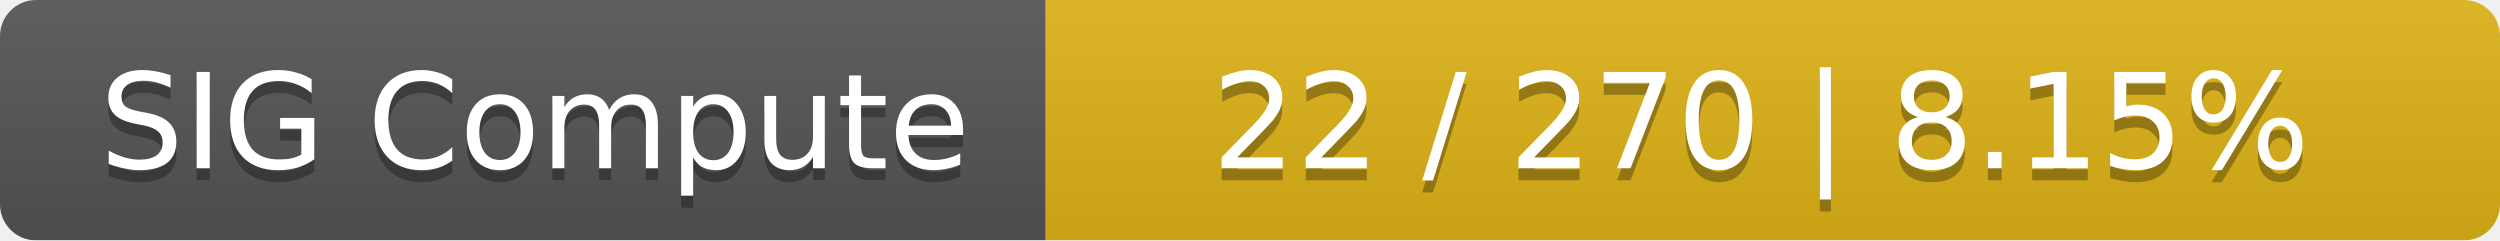
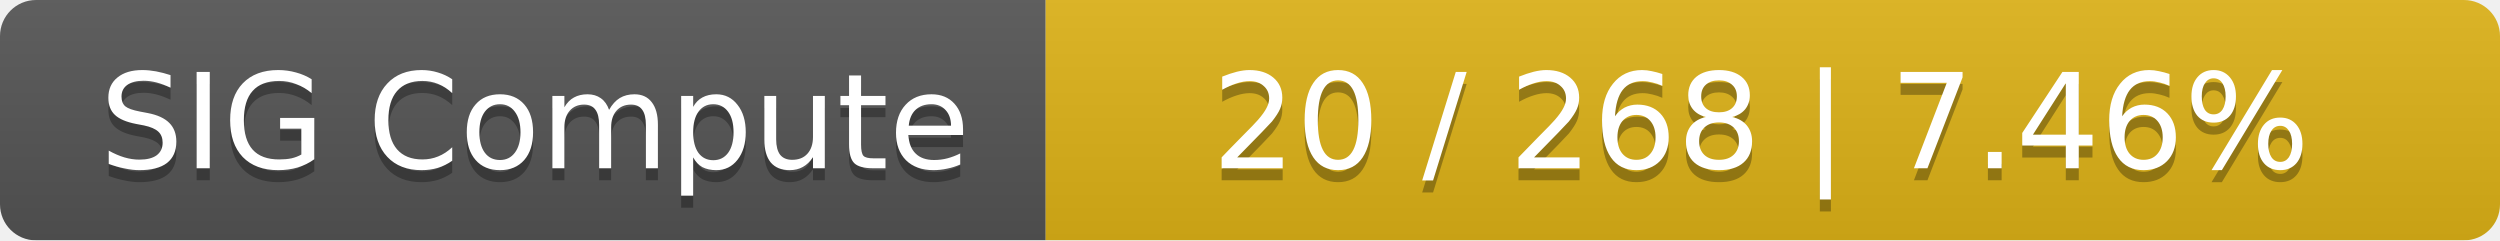
<svg xmlns="http://www.w3.org/2000/svg" width="208" height="20">
  <linearGradient id="smooth" x2="0" y2="100%">
    <stop offset="0" stop-color="#bbb" stop-opacity=".1" />
    <stop offset="1" stop-opacity=".1" />
  </linearGradient>
  <mask id="round">
    <rect width="208" height="20" rx="3" fill="#fff" />
  </mask>
  <g mask="url(#round)">
    <rect width="87" height="20" fill="#555" />
    <rect x="87" width="121" height="20" fill="#dfb317" />
    <rect width="208" height="20" fill="url(#smooth)" />
  </g>
  <g fill="#fff" text-anchor="middle" font-family="DejaVu Sans,Verdana,Geneva,sans-serif" font-size="11">
    <text x="44.5" y="15" fill="#010101" fill-opacity=".3">SIG Compute</text>
    <text x="44.5" y="14">SIG Compute</text>
-     <text x="146.5" y="15" fill="#010101" fill-opacity=".3">22 / 270    |    8.15%</text>
-     <text x="146.5" y="14">22 / 270    |    8.15%</text>
+     <text x="146.5" y="15" fill="#010101" fill-opacity=".3">20 / 268    |    7.46%</text>
+     <text x="146.5" y="14">20 / 268    |    7.46%</text>
  </g>
</svg>
